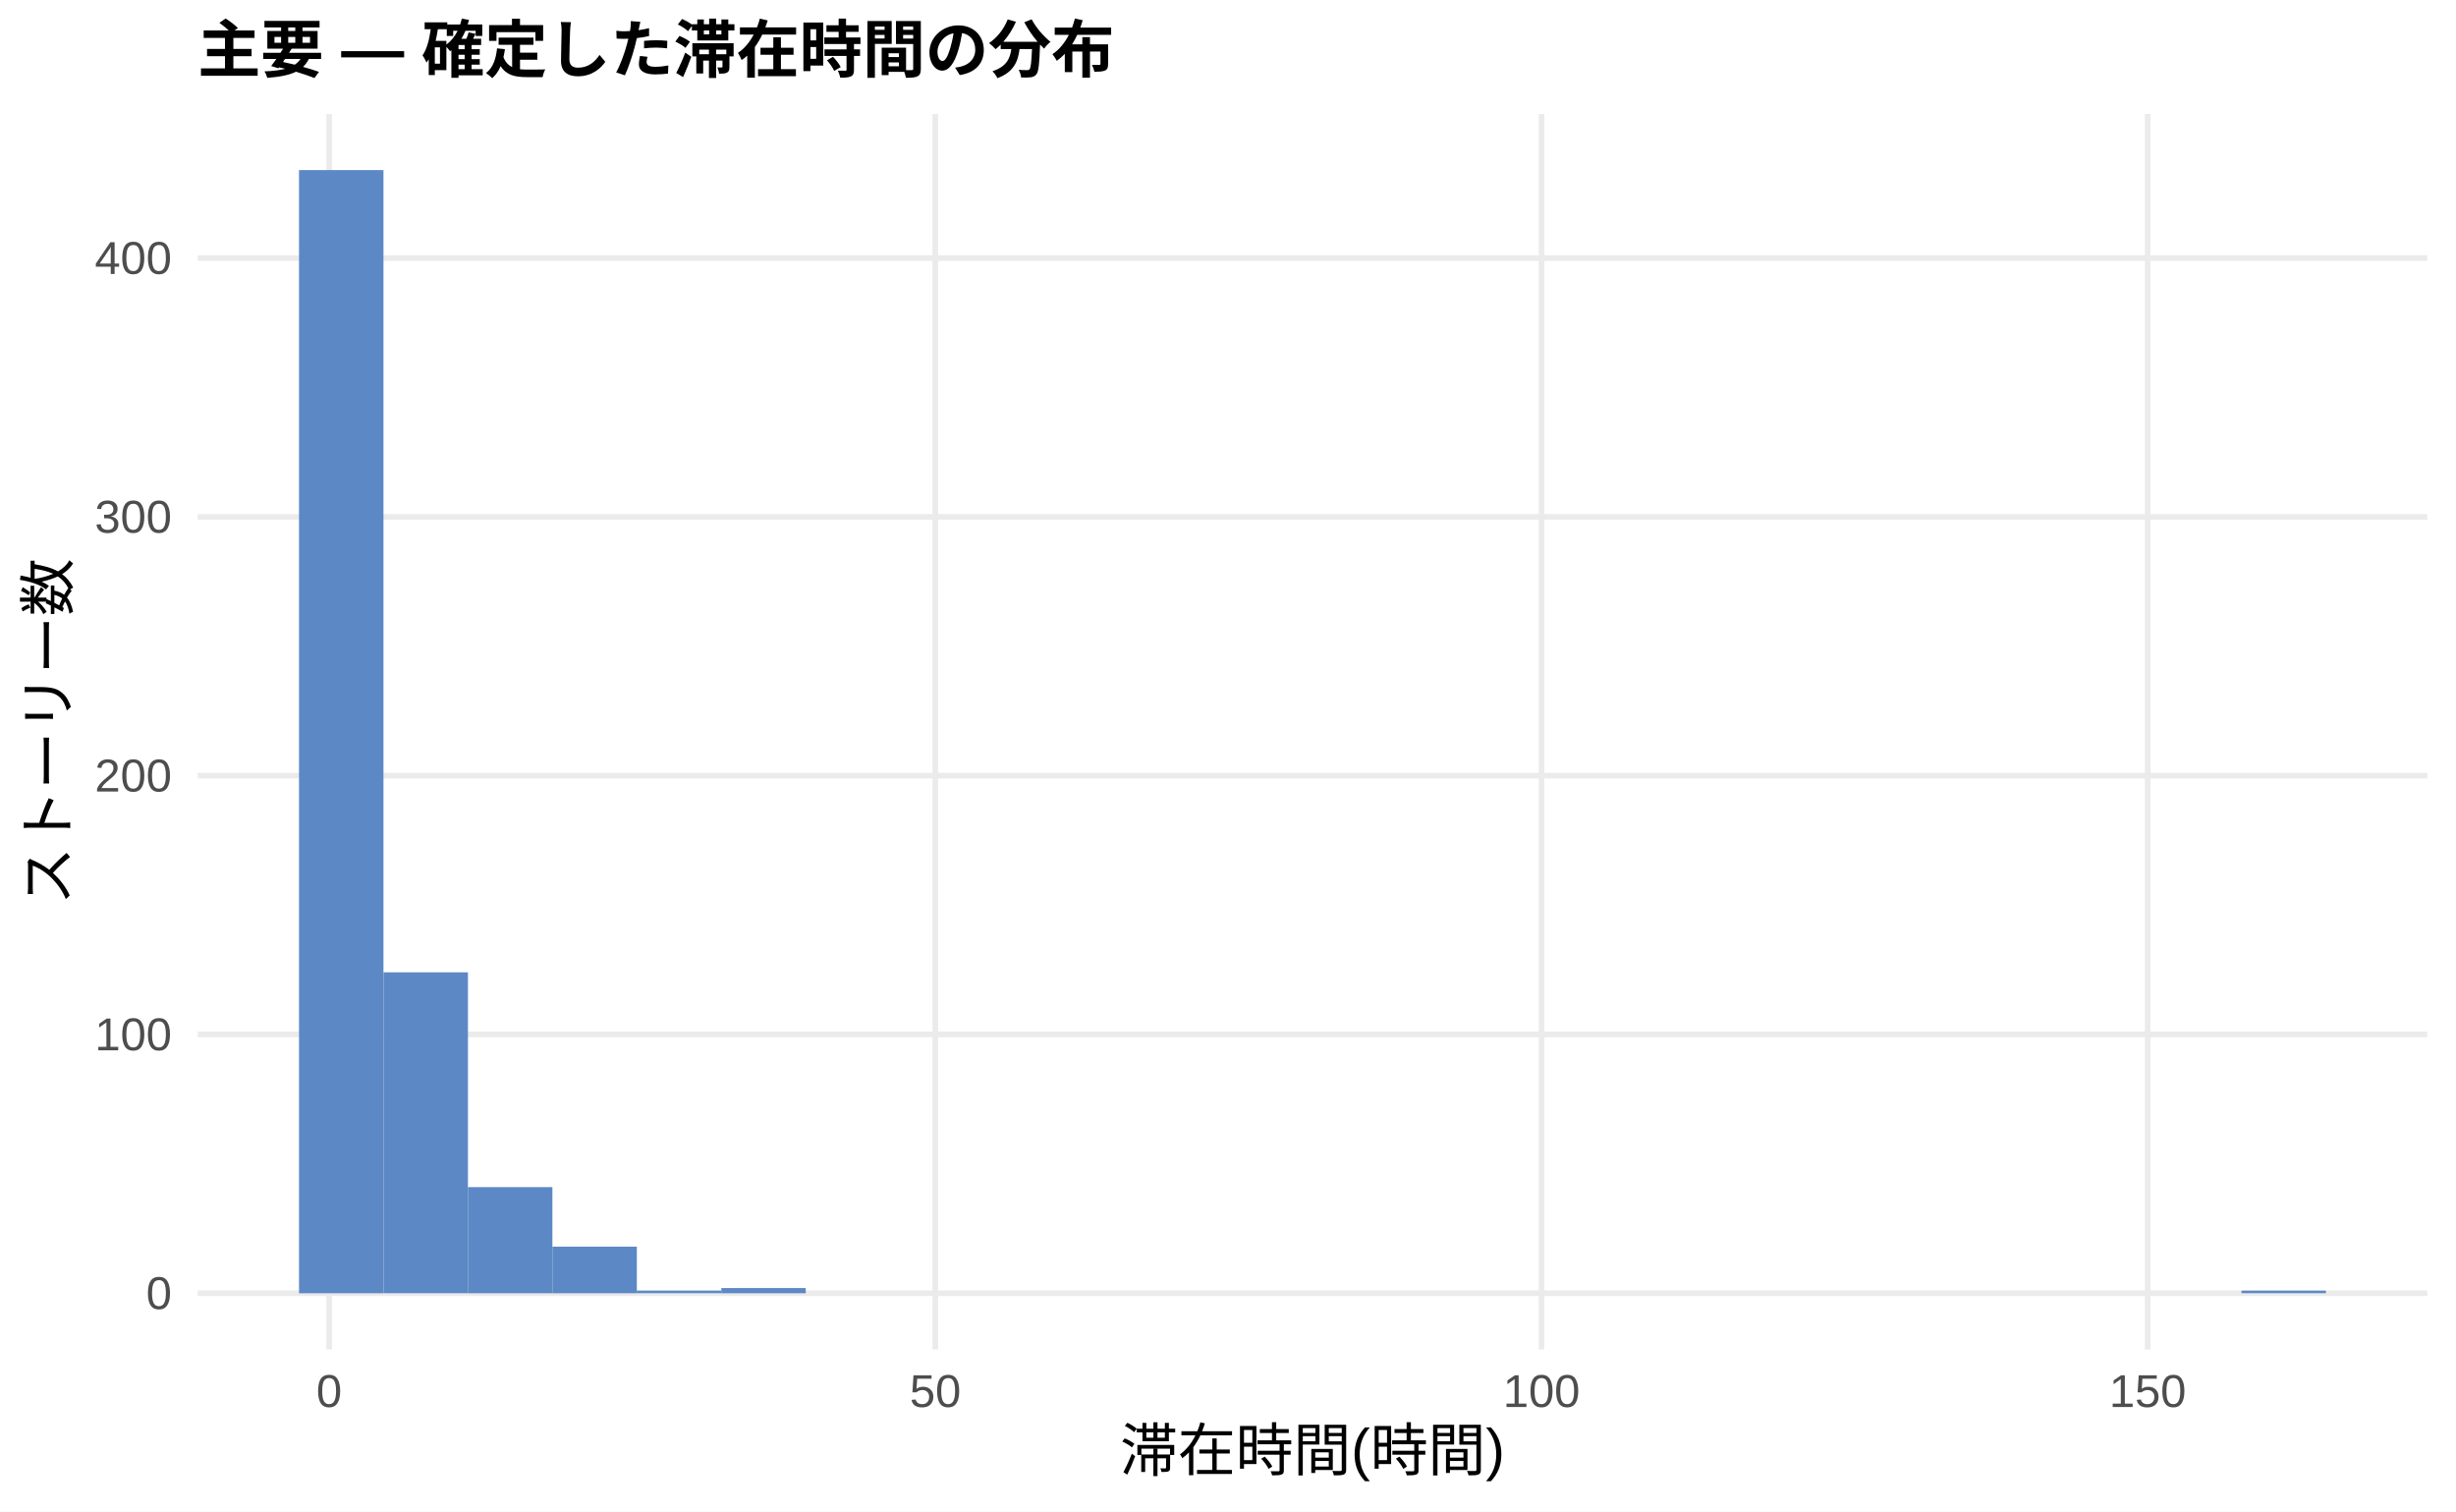
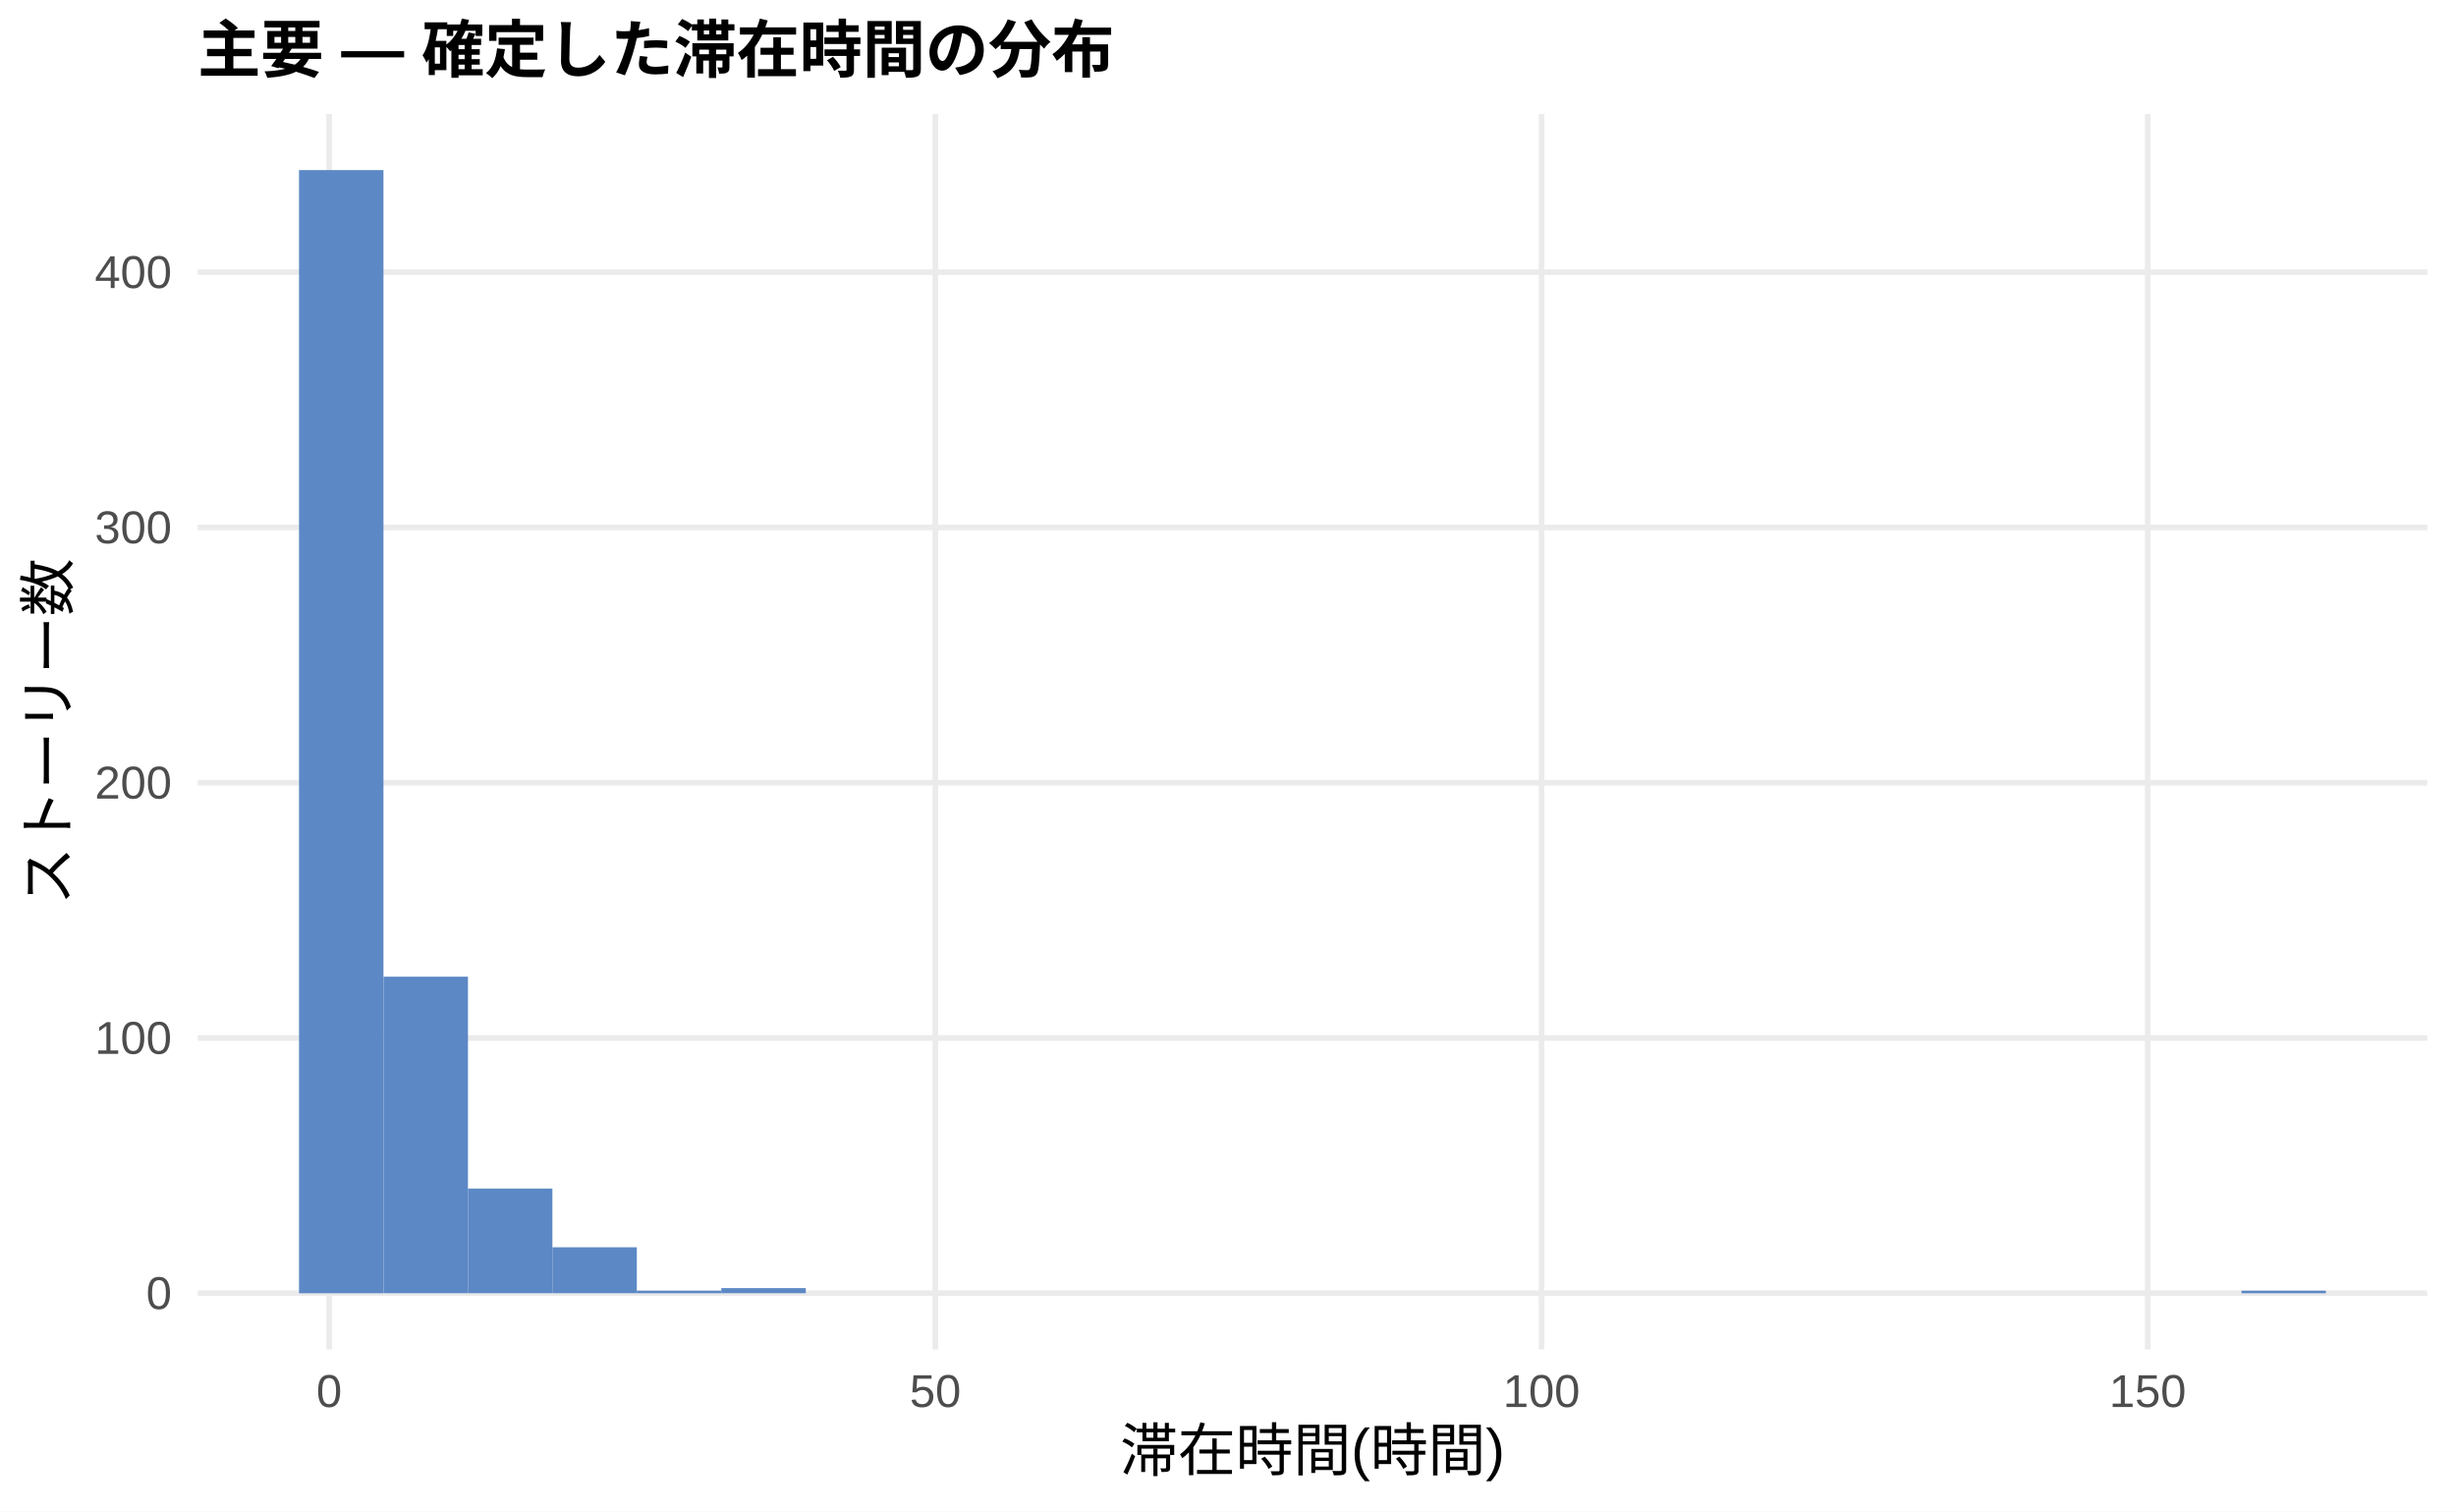
<svg xmlns="http://www.w3.org/2000/svg" width="468.00pt" height="288.00pt" viewBox="0 0 468.00 288.00">
  <g class="svglite">
    <defs>
      <style type="text/css">
    .svglite line, .svglite polyline, .svglite polygon, .svglite path, .svglite rect, .svglite circle {
      fill: none;
      stroke: #000000;
      stroke-linecap: round;
      stroke-linejoin: round;
      stroke-miterlimit: 10.00;
    }
    .svglite text {
      white-space: pre;
    }
    .svglite g.glyphgroup path {
      fill: inherit;
      stroke: none;
    }
  </style>
    </defs>
    <rect width="100%" height="100%" style="stroke: none; fill: #FFFFFF;" />
    <defs>
      <clipPath id="cpMC4wMHw0NjguMDB8MC4wMHwyODguMDA=">
        <rect x="0.00" y="0.00" width="468.00" height="288.00" />
      </clipPath>
    </defs>
    <g clip-path="url(#cpMC4wMHw0NjguMDB8MC4wMHwyODguMDA=)">
      <rect x="0.00" y="0.00" width="468.00" height="288.00" style="stroke-width: 1.07; stroke: none; fill: #FFFFFF;" />
    </g>
    <defs>
      <clipPath id="cpMzcuNjd8NDYyLjUyfDIxLjcxfDI1Ny4xMg==">
        <rect x="37.67" y="21.71" width="424.85" height="235.41" />
      </clipPath>
    </defs>
    <g clip-path="url(#cpMzcuNjd8NDYyLjUyfDIxLjcxfDI1Ny4xMg==)">
      <polyline points="37.67,246.42 462.52,246.42 " style="stroke-width: 1.07; stroke: #EBEBEB; stroke-linecap: butt;" />
-       <polyline points="37.67,197.11 462.52,197.11 " style="stroke-width: 1.07; stroke: #EBEBEB; stroke-linecap: butt;" />
-       <polyline points="37.67,147.79 462.52,147.79 " style="stroke-width: 1.07; stroke: #EBEBEB; stroke-linecap: butt;" />
-       <polyline points="37.67,98.48 462.52,98.48 " style="stroke-width: 1.07; stroke: #EBEBEB; stroke-linecap: butt;" />
-       <polyline points="37.67,49.17 462.52,49.17 " style="stroke-width: 1.07; stroke: #EBEBEB; stroke-linecap: butt;" />
+       <polyline points="37.67,197.78 462.52,197.78 " style="stroke-width: 1.07; stroke: #EBEBEB; stroke-linecap: butt;" />
+       <polyline points="37.67,149.14 462.52,149.14 " style="stroke-width: 1.07; stroke: #EBEBEB; stroke-linecap: butt;" />
+       <polyline points="37.67,100.50 462.52,100.50 " style="stroke-width: 1.07; stroke: #EBEBEB; stroke-linecap: butt;" />
+       <polyline points="37.67,51.86 462.52,51.86 " style="stroke-width: 1.07; stroke: #EBEBEB; stroke-linecap: butt;" />
      <polyline points="62.72,257.12 62.72,21.71 " style="stroke-width: 1.07; stroke: #EBEBEB; stroke-linecap: butt;" />
      <polyline points="178.23,257.12 178.23,21.71 " style="stroke-width: 1.07; stroke: #EBEBEB; stroke-linecap: butt;" />
      <polyline points="293.74,257.12 293.74,21.71 " style="stroke-width: 1.07; stroke: #EBEBEB; stroke-linecap: butt;" />
      <polyline points="409.25,257.12 409.25,21.71 " style="stroke-width: 1.07; stroke: #EBEBEB; stroke-linecap: butt;" />
      <rect x="56.98" y="32.41" width="16.09" height="214.01" style="stroke-width: 1.07; stroke: none; stroke-linecap: butt; stroke-linejoin: miter; fill: #5C88C5;" />
-       <rect x="73.08" y="185.27" width="16.09" height="61.14" style="stroke-width: 1.07; stroke: none; stroke-linecap: butt; stroke-linejoin: miter; fill: #5C88C5;" />
-       <rect x="89.17" y="226.20" width="16.09" height="20.22" style="stroke-width: 1.07; stroke: none; stroke-linecap: butt; stroke-linejoin: miter; fill: #5C88C5;" />
-       <rect x="105.26" y="237.54" width="16.09" height="8.88" style="stroke-width: 1.07; stroke: none; stroke-linecap: butt; stroke-linejoin: miter; fill: #5C88C5;" />
-       <rect x="121.35" y="245.92" width="16.09" height="0.49" style="stroke-width: 1.07; stroke: none; stroke-linecap: butt; stroke-linejoin: miter; fill: #5C88C5;" />
-       <rect x="137.45" y="245.43" width="16.09" height="0.99" style="stroke-width: 1.07; stroke: none; stroke-linecap: butt; stroke-linejoin: miter; fill: #5C88C5;" />
+       <rect x="73.08" y="186.10" width="16.09" height="60.31" style="stroke-width: 1.07; stroke: none; stroke-linecap: butt; stroke-linejoin: miter; fill: #5C88C5;" />
+       <rect x="89.17" y="226.47" width="16.09" height="19.94" style="stroke-width: 1.07; stroke: none; stroke-linecap: butt; stroke-linejoin: miter; fill: #5C88C5;" />
+       <rect x="105.26" y="237.66" width="16.09" height="8.75" style="stroke-width: 1.07; stroke: none; stroke-linecap: butt; stroke-linejoin: miter; fill: #5C88C5;" />
+       <rect x="121.35" y="245.93" width="16.09" height="0.49" style="stroke-width: 1.07; stroke: none; stroke-linecap: butt; stroke-linejoin: miter; fill: #5C88C5;" />
+       <rect x="137.45" y="245.44" width="16.09" height="0.97" style="stroke-width: 1.07; stroke: none; stroke-linecap: butt; stroke-linejoin: miter; fill: #5C88C5;" />
      <rect x="153.54" y="246.42" width="16.09" height="0.00" style="stroke-width: 1.07; stroke: none; stroke-linecap: butt; stroke-linejoin: miter; fill: #5C88C5;" />
      <rect x="169.63" y="246.42" width="16.09" height="0.00" style="stroke-width: 1.07; stroke: none; stroke-linecap: butt; stroke-linejoin: miter; fill: #5C88C5;" />
      <rect x="185.73" y="246.42" width="16.09" height="0.00" style="stroke-width: 1.07; stroke: none; stroke-linecap: butt; stroke-linejoin: miter; fill: #5C88C5;" />
      <rect x="201.82" y="246.42" width="16.09" height="0.00" style="stroke-width: 1.07; stroke: none; stroke-linecap: butt; stroke-linejoin: miter; fill: #5C88C5;" />
      <rect x="217.91" y="246.42" width="16.09" height="0.00" style="stroke-width: 1.07; stroke: none; stroke-linecap: butt; stroke-linejoin: miter; fill: #5C88C5;" />
      <rect x="234.00" y="246.42" width="16.09" height="0.00" style="stroke-width: 1.07; stroke: none; stroke-linecap: butt; stroke-linejoin: miter; fill: #5C88C5;" />
      <rect x="250.10" y="246.42" width="16.09" height="0.00" style="stroke-width: 1.07; stroke: none; stroke-linecap: butt; stroke-linejoin: miter; fill: #5C88C5;" />
      <rect x="266.19" y="246.42" width="16.09" height="0.00" style="stroke-width: 1.07; stroke: none; stroke-linecap: butt; stroke-linejoin: miter; fill: #5C88C5;" />
      <rect x="282.28" y="246.42" width="16.09" height="0.00" style="stroke-width: 1.07; stroke: none; stroke-linecap: butt; stroke-linejoin: miter; fill: #5C88C5;" />
      <rect x="298.37" y="246.42" width="16.09" height="0.00" style="stroke-width: 1.07; stroke: none; stroke-linecap: butt; stroke-linejoin: miter; fill: #5C88C5;" />
      <rect x="314.47" y="246.42" width="16.09" height="0.00" style="stroke-width: 1.07; stroke: none; stroke-linecap: butt; stroke-linejoin: miter; fill: #5C88C5;" />
      <rect x="330.56" y="246.42" width="16.09" height="0.00" style="stroke-width: 1.07; stroke: none; stroke-linecap: butt; stroke-linejoin: miter; fill: #5C88C5;" />
      <rect x="346.65" y="246.42" width="16.09" height="0.00" style="stroke-width: 1.07; stroke: none; stroke-linecap: butt; stroke-linejoin: miter; fill: #5C88C5;" />
      <rect x="362.75" y="246.42" width="16.09" height="0.00" style="stroke-width: 1.07; stroke: none; stroke-linecap: butt; stroke-linejoin: miter; fill: #5C88C5;" />
      <rect x="378.84" y="246.42" width="16.09" height="0.00" style="stroke-width: 1.07; stroke: none; stroke-linecap: butt; stroke-linejoin: miter; fill: #5C88C5;" />
      <rect x="394.93" y="246.42" width="16.09" height="0.00" style="stroke-width: 1.07; stroke: none; stroke-linecap: butt; stroke-linejoin: miter; fill: #5C88C5;" />
      <rect x="411.02" y="246.42" width="16.09" height="0.00" style="stroke-width: 1.07; stroke: none; stroke-linecap: butt; stroke-linejoin: miter; fill: #5C88C5;" />
-       <rect x="427.12" y="245.92" width="16.09" height="0.49" style="stroke-width: 1.07; stroke: none; stroke-linecap: butt; stroke-linejoin: miter; fill: #5C88C5;" />
+       <rect x="427.12" y="245.93" width="16.09" height="0.49" style="stroke-width: 1.07; stroke: none; stroke-linecap: butt; stroke-linejoin: miter; fill: #5C88C5;" />
    </g>
    <g clip-path="url(#cpMC4wMHw0NjguMDB8MC4wMHwyODguMDA=)">
      <text x="32.74" y="249.44" text-anchor="end" style="font-size: 8.80px;fill: #4D4D4D; font-family: &quot;Liberation Sans&quot;;" textLength="4.89px" lengthAdjust="spacingAndGlyphs">0</text>
-       <text x="32.74" y="200.13" text-anchor="end" style="font-size: 8.80px;fill: #4D4D4D; font-family: &quot;Liberation Sans&quot;;" textLength="14.67px" lengthAdjust="spacingAndGlyphs">100</text>
-       <text x="32.74" y="150.82" text-anchor="end" style="font-size: 8.80px;fill: #4D4D4D; font-family: &quot;Liberation Sans&quot;;" textLength="14.67px" lengthAdjust="spacingAndGlyphs">200</text>
-       <text x="32.74" y="101.51" text-anchor="end" style="font-size: 8.80px;fill: #4D4D4D; font-family: &quot;Liberation Sans&quot;;" textLength="14.67px" lengthAdjust="spacingAndGlyphs">300</text>
-       <text x="32.74" y="52.20" text-anchor="end" style="font-size: 8.80px;fill: #4D4D4D; font-family: &quot;Liberation Sans&quot;;" textLength="14.67px" lengthAdjust="spacingAndGlyphs">400</text>
+       <text x="32.74" y="200.81" text-anchor="end" style="font-size: 8.80px;fill: #4D4D4D; font-family: &quot;Liberation Sans&quot;;" textLength="14.67px" lengthAdjust="spacingAndGlyphs">100</text>
+       <text x="32.74" y="152.17" text-anchor="end" style="font-size: 8.80px;fill: #4D4D4D; font-family: &quot;Liberation Sans&quot;;" textLength="14.67px" lengthAdjust="spacingAndGlyphs">200</text>
+       <text x="32.74" y="103.53" text-anchor="end" style="font-size: 8.80px;fill: #4D4D4D; font-family: &quot;Liberation Sans&quot;;" textLength="14.67px" lengthAdjust="spacingAndGlyphs">300</text>
+       <text x="32.74" y="54.89" text-anchor="end" style="font-size: 8.80px;fill: #4D4D4D; font-family: &quot;Liberation Sans&quot;;" textLength="14.67px" lengthAdjust="spacingAndGlyphs">400</text>
      <text x="62.72" y="268.10" text-anchor="middle" style="font-size: 8.80px;fill: #4D4D4D; font-family: &quot;Liberation Sans&quot;;" textLength="4.89px" lengthAdjust="spacingAndGlyphs">0</text>
      <text x="178.23" y="268.10" text-anchor="middle" style="font-size: 8.80px;fill: #4D4D4D; font-family: &quot;Liberation Sans&quot;;" textLength="9.78px" lengthAdjust="spacingAndGlyphs">50</text>
      <text x="293.74" y="268.10" text-anchor="middle" style="font-size: 8.80px;fill: #4D4D4D; font-family: &quot;Liberation Sans&quot;;" textLength="14.67px" lengthAdjust="spacingAndGlyphs">100</text>
      <text x="409.25" y="268.10" text-anchor="middle" style="font-size: 8.80px;fill: #4D4D4D; font-family: &quot;Liberation Sans&quot;;" textLength="14.67px" lengthAdjust="spacingAndGlyphs">150</text>
      <text x="250.10" y="280.24" text-anchor="middle" style="font-size: 11.00px; font-family: &quot;Liberation Sans&quot;;" textLength="73.31px" lengthAdjust="spacingAndGlyphs">滞在時間(時間)</text>
      <text transform="translate(13.05,139.41) rotate(-90)" text-anchor="middle" style="font-size: 11.00px; font-family: &quot;Liberation Sans&quot;;" textLength="66.00px" lengthAdjust="spacingAndGlyphs">ストーリー数</text>
      <text x="37.67" y="13.74" style="font-size: 12.00px; font-weight: bold; font-family: &quot;Liberation Sans&quot;;" textLength="174.66px" lengthAdjust="spacingAndGlyphs">主要 — 確定した滞在時間の分布</text>
    </g>
  </g>
</svg>
